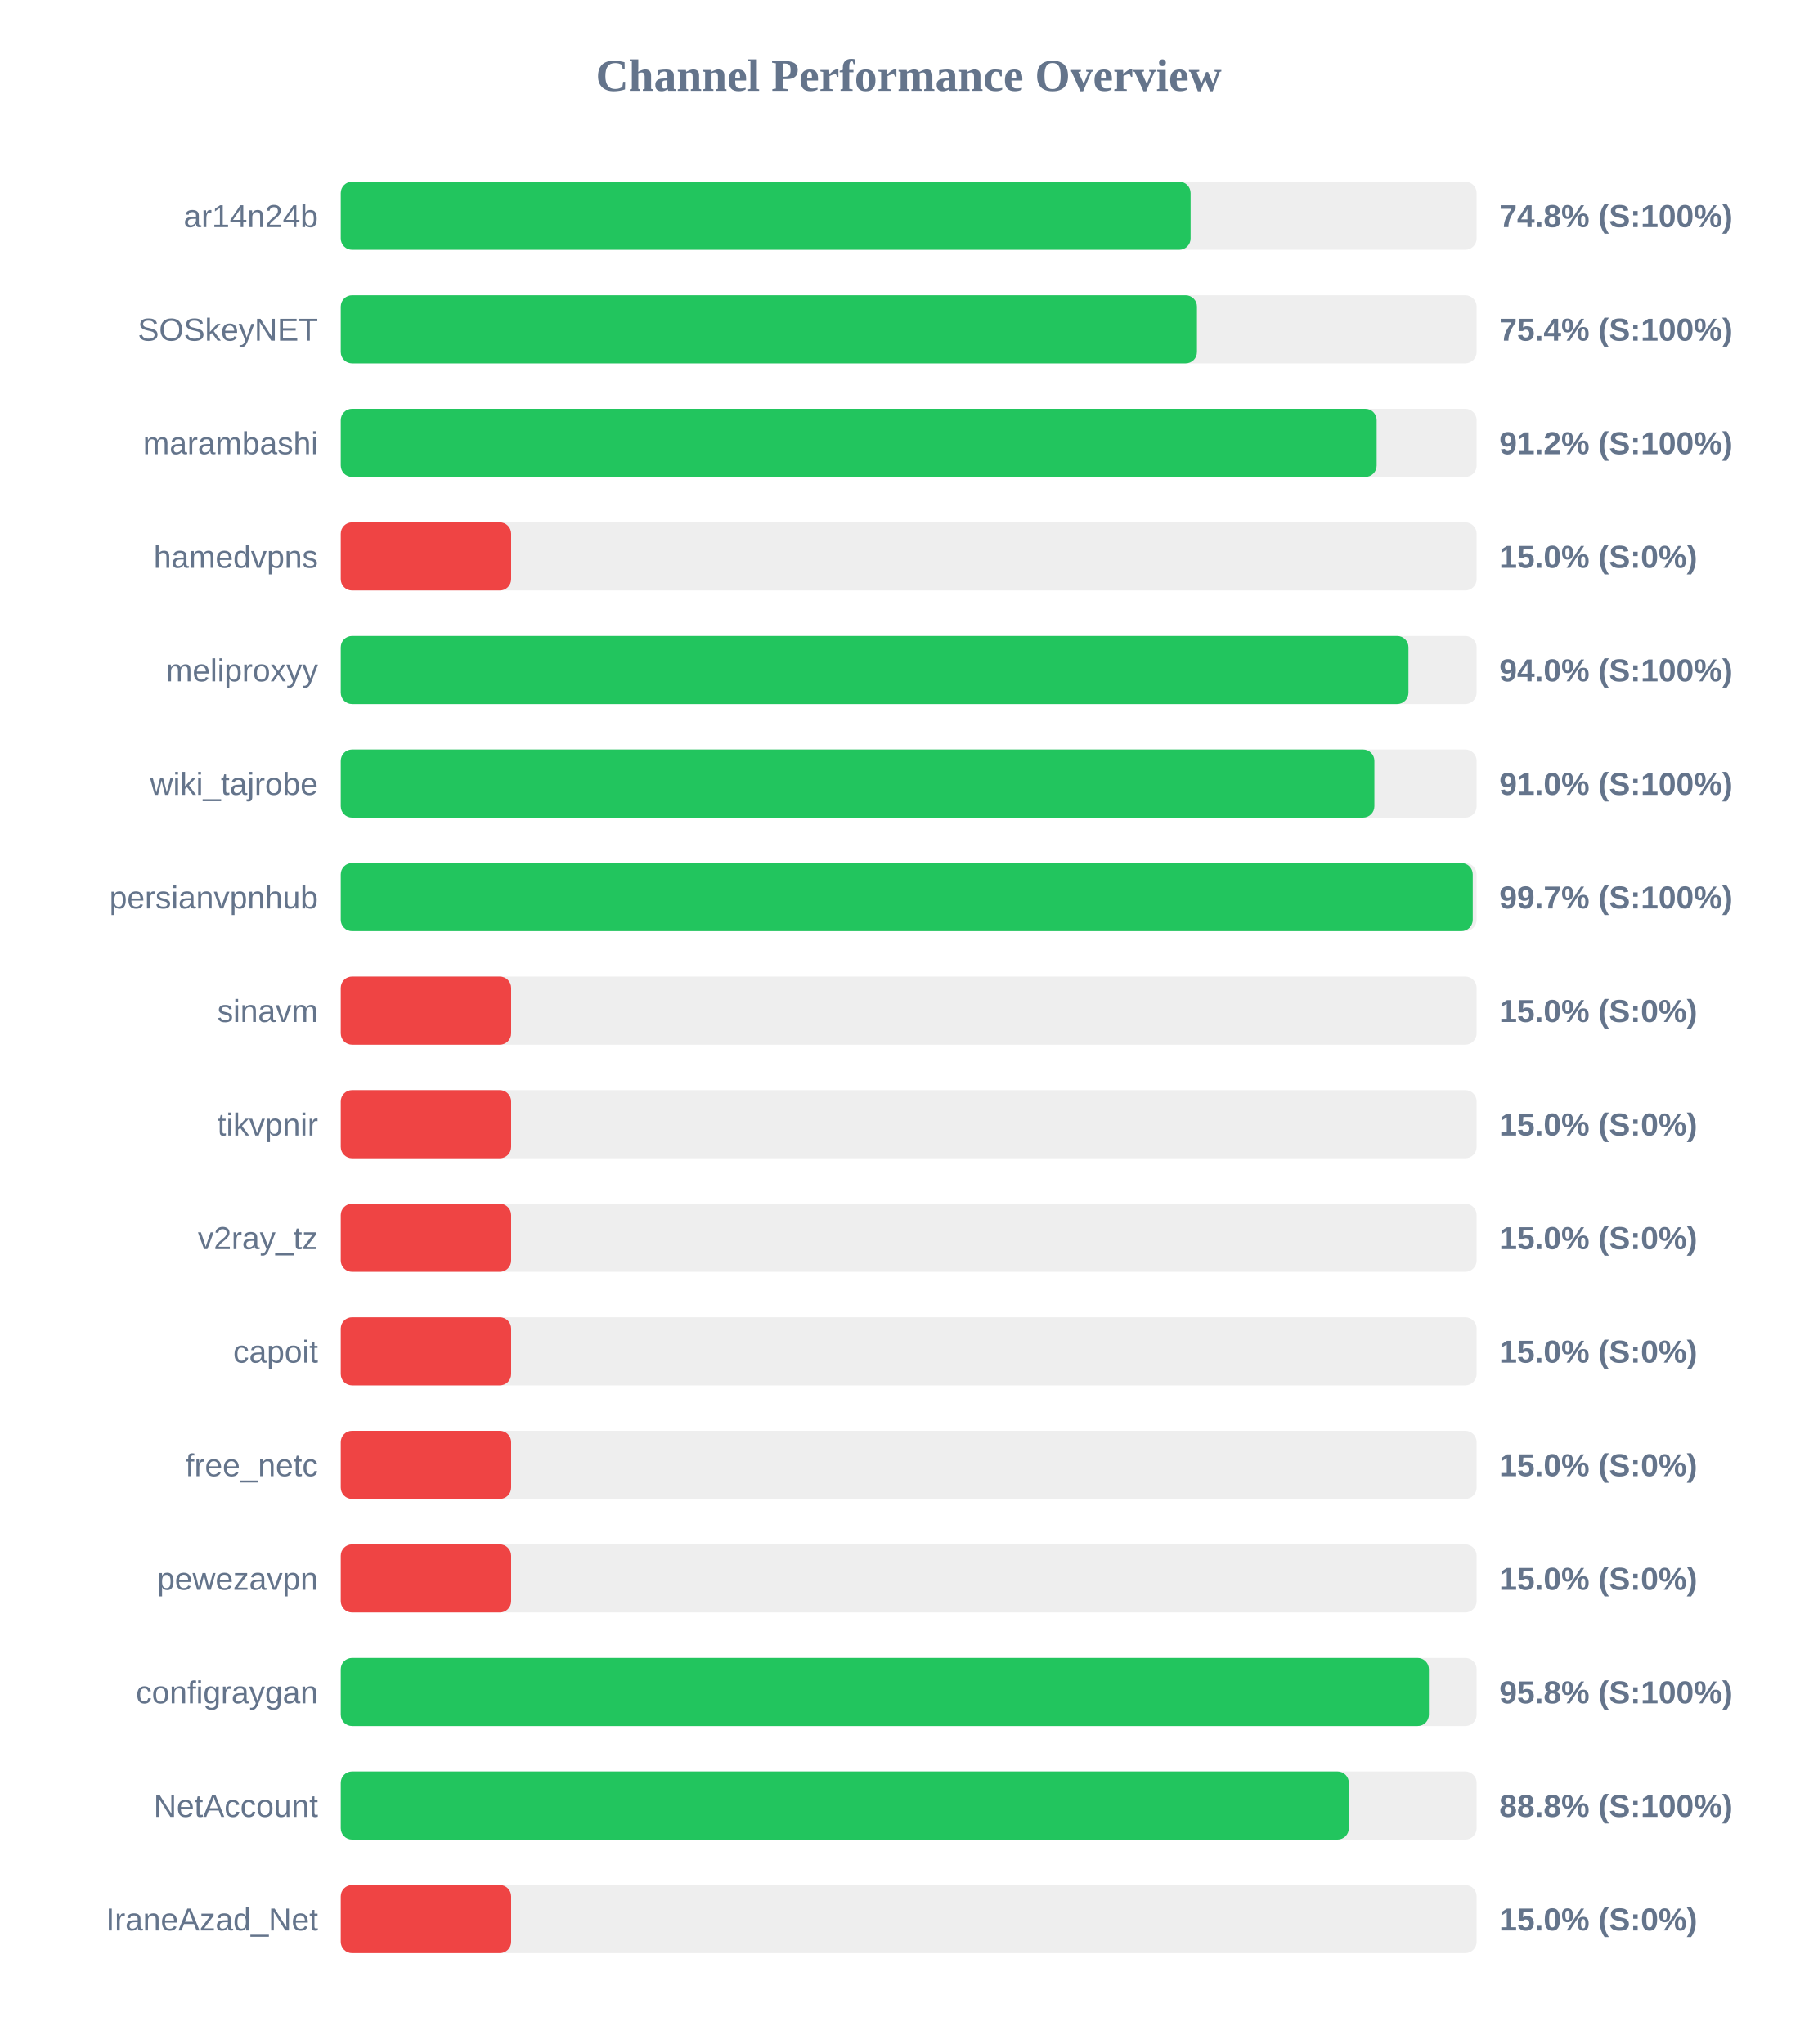
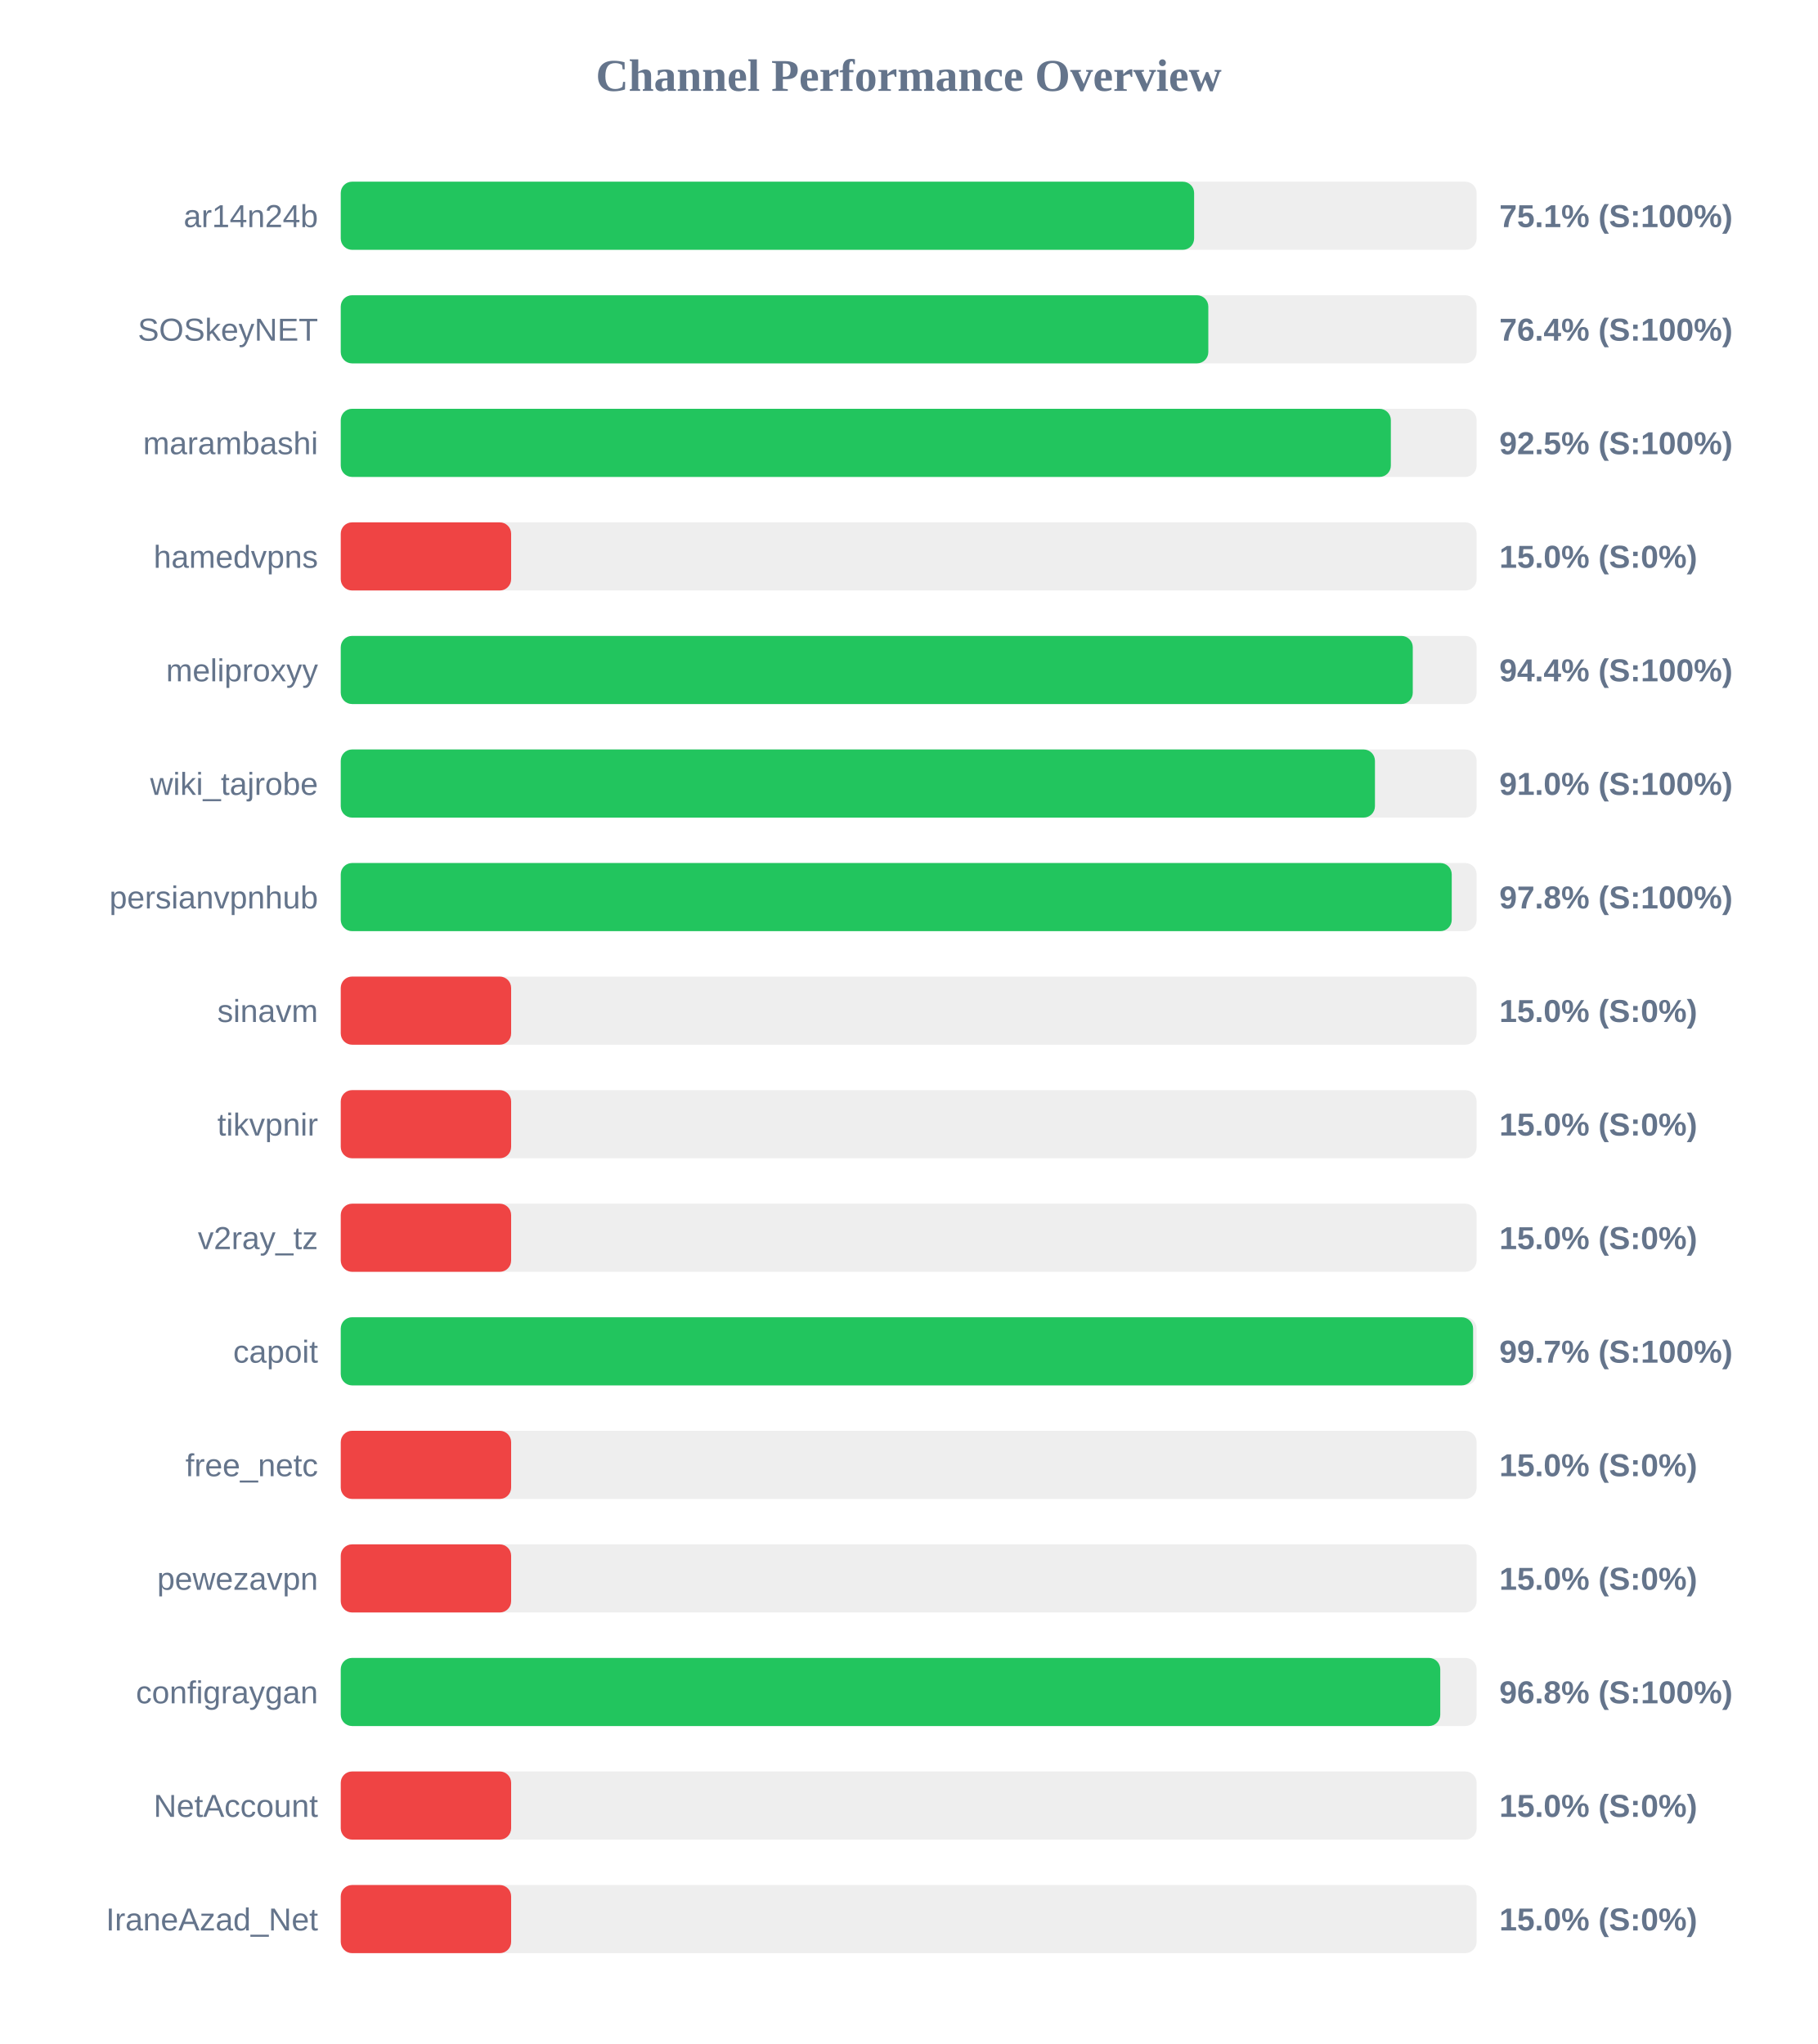
<svg xmlns="http://www.w3.org/2000/svg" width="800" height="900" version="1.1">
  <style>
        .row { font: 14px Arial; fill: #64748b; }
        .score { font: bold 14px Arial; fill: #64748b; }
    </style>
  <text x="400" y="40" text-anchor="middle" font-size="20px" font-weight="bold" fill="#64748b">Channel Performance Overview</text>
  <rect x="150" y="80" width="500" height="30" fill="#eee" rx="5" />
-   <rect x="150" y="80" width="374.1" height="30" fill="#22c55e" rx="5" />
+   <rect x="150" y="80" width="375.65" height="30" fill="#22c55e" rx="5" />
  <text x="140" y="100" text-anchor="end" class="row">ar14n24b</text>
-   <text x="660" y="100" text-anchor="start" class="score">74.8% (S:100%)</text>
+   <text x="660" y="100" text-anchor="start" class="score">75.1% (S:100%)</text>
  <rect x="150" y="130" width="500" height="30" fill="#eee" rx="5" />
-   <rect x="150" y="130" width="376.9" height="30" fill="#22c55e" rx="5" />
+   <rect x="150" y="130" width="381.9" height="30" fill="#22c55e" rx="5" />
  <text x="140" y="150" text-anchor="end" class="row">SOSkeyNET</text>
-   <text x="660" y="150" text-anchor="start" class="score">75.4% (S:100%)</text>
+   <text x="660" y="150" text-anchor="start" class="score">76.4% (S:100%)</text>
  <rect x="150" y="180" width="500" height="30" fill="#eee" rx="5" />
-   <rect x="150" y="180" width="456.0" height="30" fill="#22c55e" rx="5" />
+   <rect x="150" y="180" width="462.25" height="30" fill="#22c55e" rx="5" />
  <text x="140" y="200" text-anchor="end" class="row">marambashi</text>
-   <text x="660" y="200" text-anchor="start" class="score">91.2% (S:100%)</text>
+   <text x="660" y="200" text-anchor="start" class="score">92.5% (S:100%)</text>
  <rect x="150" y="230" width="500" height="30" fill="#eee" rx="5" />
  <rect x="150" y="230" width="75.0" height="30" fill="#ef4444" rx="5" />
  <text x="140" y="250" text-anchor="end" class="row">hamedvpns</text>
  <text x="660" y="250" text-anchor="start" class="score">15.0% (S:0%)</text>
  <rect x="150" y="280" width="500" height="30" fill="#eee" rx="5" />
-   <rect x="150" y="280" width="470.0" height="30" fill="#22c55e" rx="5" />
+   <rect x="150" y="280" width="471.9" height="30" fill="#22c55e" rx="5" />
  <text x="140" y="300" text-anchor="end" class="row">meliproxyy</text>
-   <text x="660" y="300" text-anchor="start" class="score">94.0% (S:100%)</text>
+   <text x="660" y="300" text-anchor="start" class="score">94.4% (S:100%)</text>
  <rect x="150" y="330" width="500" height="30" fill="#eee" rx="5" />
-   <rect x="150" y="330" width="455.0" height="30" fill="#22c55e" rx="5" />
+   <rect x="150" y="330" width="455.25" height="30" fill="#22c55e" rx="5" />
  <text x="140" y="350" text-anchor="end" class="row">wiki_tajrobe</text>
  <text x="660" y="350" text-anchor="start" class="score">91.0% (S:100%)</text>
  <rect x="150" y="380" width="500" height="30" fill="#eee" rx="5" />
-   <rect x="150" y="380" width="498.3" height="30" fill="#22c55e" rx="5" />
+   <rect x="150" y="380" width="489.05" height="30" fill="#22c55e" rx="5" />
  <text x="140" y="400" text-anchor="end" class="row">persianvpnhub</text>
-   <text x="660" y="400" text-anchor="start" class="score">99.7% (S:100%)</text>
+   <text x="660" y="400" text-anchor="start" class="score">97.8% (S:100%)</text>
  <rect x="150" y="430" width="500" height="30" fill="#eee" rx="5" />
  <rect x="150" y="430" width="75.0" height="30" fill="#ef4444" rx="5" />
  <text x="140" y="450" text-anchor="end" class="row">sinavm</text>
  <text x="660" y="450" text-anchor="start" class="score">15.0% (S:0%)</text>
  <rect x="150" y="480" width="500" height="30" fill="#eee" rx="5" />
  <rect x="150" y="480" width="75.0" height="30" fill="#ef4444" rx="5" />
  <text x="140" y="500" text-anchor="end" class="row">tikvpnir</text>
  <text x="660" y="500" text-anchor="start" class="score">15.0% (S:0%)</text>
  <rect x="150" y="530" width="500" height="30" fill="#eee" rx="5" />
  <rect x="150" y="530" width="75.0" height="30" fill="#ef4444" rx="5" />
  <text x="140" y="550" text-anchor="end" class="row">v2ray_tz</text>
  <text x="660" y="550" text-anchor="start" class="score">15.0% (S:0%)</text>
  <rect x="150" y="580" width="500" height="30" fill="#eee" rx="5" />
-   <rect x="150" y="580" width="75.0" height="30" fill="#ef4444" rx="5" />
+   <rect x="150" y="580" width="498.45" height="30" fill="#22c55e" rx="5" />
  <text x="140" y="600" text-anchor="end" class="row">capoit</text>
-   <text x="660" y="600" text-anchor="start" class="score">15.0% (S:0%)</text>
+   <text x="660" y="600" text-anchor="start" class="score">99.7% (S:100%)</text>
  <rect x="150" y="630" width="500" height="30" fill="#eee" rx="5" />
  <rect x="150" y="630" width="75.0" height="30" fill="#ef4444" rx="5" />
  <text x="140" y="650" text-anchor="end" class="row">free_netc</text>
  <text x="660" y="650" text-anchor="start" class="score">15.0% (S:0%)</text>
  <rect x="150" y="680" width="500" height="30" fill="#eee" rx="5" />
  <rect x="150" y="680" width="75.0" height="30" fill="#ef4444" rx="5" />
  <text x="140" y="700" text-anchor="end" class="row">pewezavpn</text>
  <text x="660" y="700" text-anchor="start" class="score">15.0% (S:0%)</text>
  <rect x="150" y="730" width="500" height="30" fill="#eee" rx="5" />
-   <rect x="150" y="730" width="479.0" height="30" fill="#22c55e" rx="5" />
+   <rect x="150" y="730" width="484.0" height="30" fill="#22c55e" rx="5" />
  <text x="140" y="750" text-anchor="end" class="row">configraygan</text>
-   <text x="660" y="750" text-anchor="start" class="score">95.8% (S:100%)</text>
+   <text x="660" y="750" text-anchor="start" class="score">96.8% (S:100%)</text>
  <rect x="150" y="780" width="500" height="30" fill="#eee" rx="5" />
-   <rect x="150" y="780" width="443.75" height="30" fill="#22c55e" rx="5" />
+   <rect x="150" y="780" width="75.0" height="30" fill="#ef4444" rx="5" />
  <text x="140" y="800" text-anchor="end" class="row">NetAccount</text>
-   <text x="660" y="800" text-anchor="start" class="score">88.8% (S:100%)</text>
+   <text x="660" y="800" text-anchor="start" class="score">15.0% (S:0%)</text>
  <rect x="150" y="830" width="500" height="30" fill="#eee" rx="5" />
  <rect x="150" y="830" width="75.0" height="30" fill="#ef4444" rx="5" />
  <text x="140" y="850" text-anchor="end" class="row">IraneAzad_Net</text>
  <text x="660" y="850" text-anchor="start" class="score">15.0% (S:0%)</text>
</svg>
